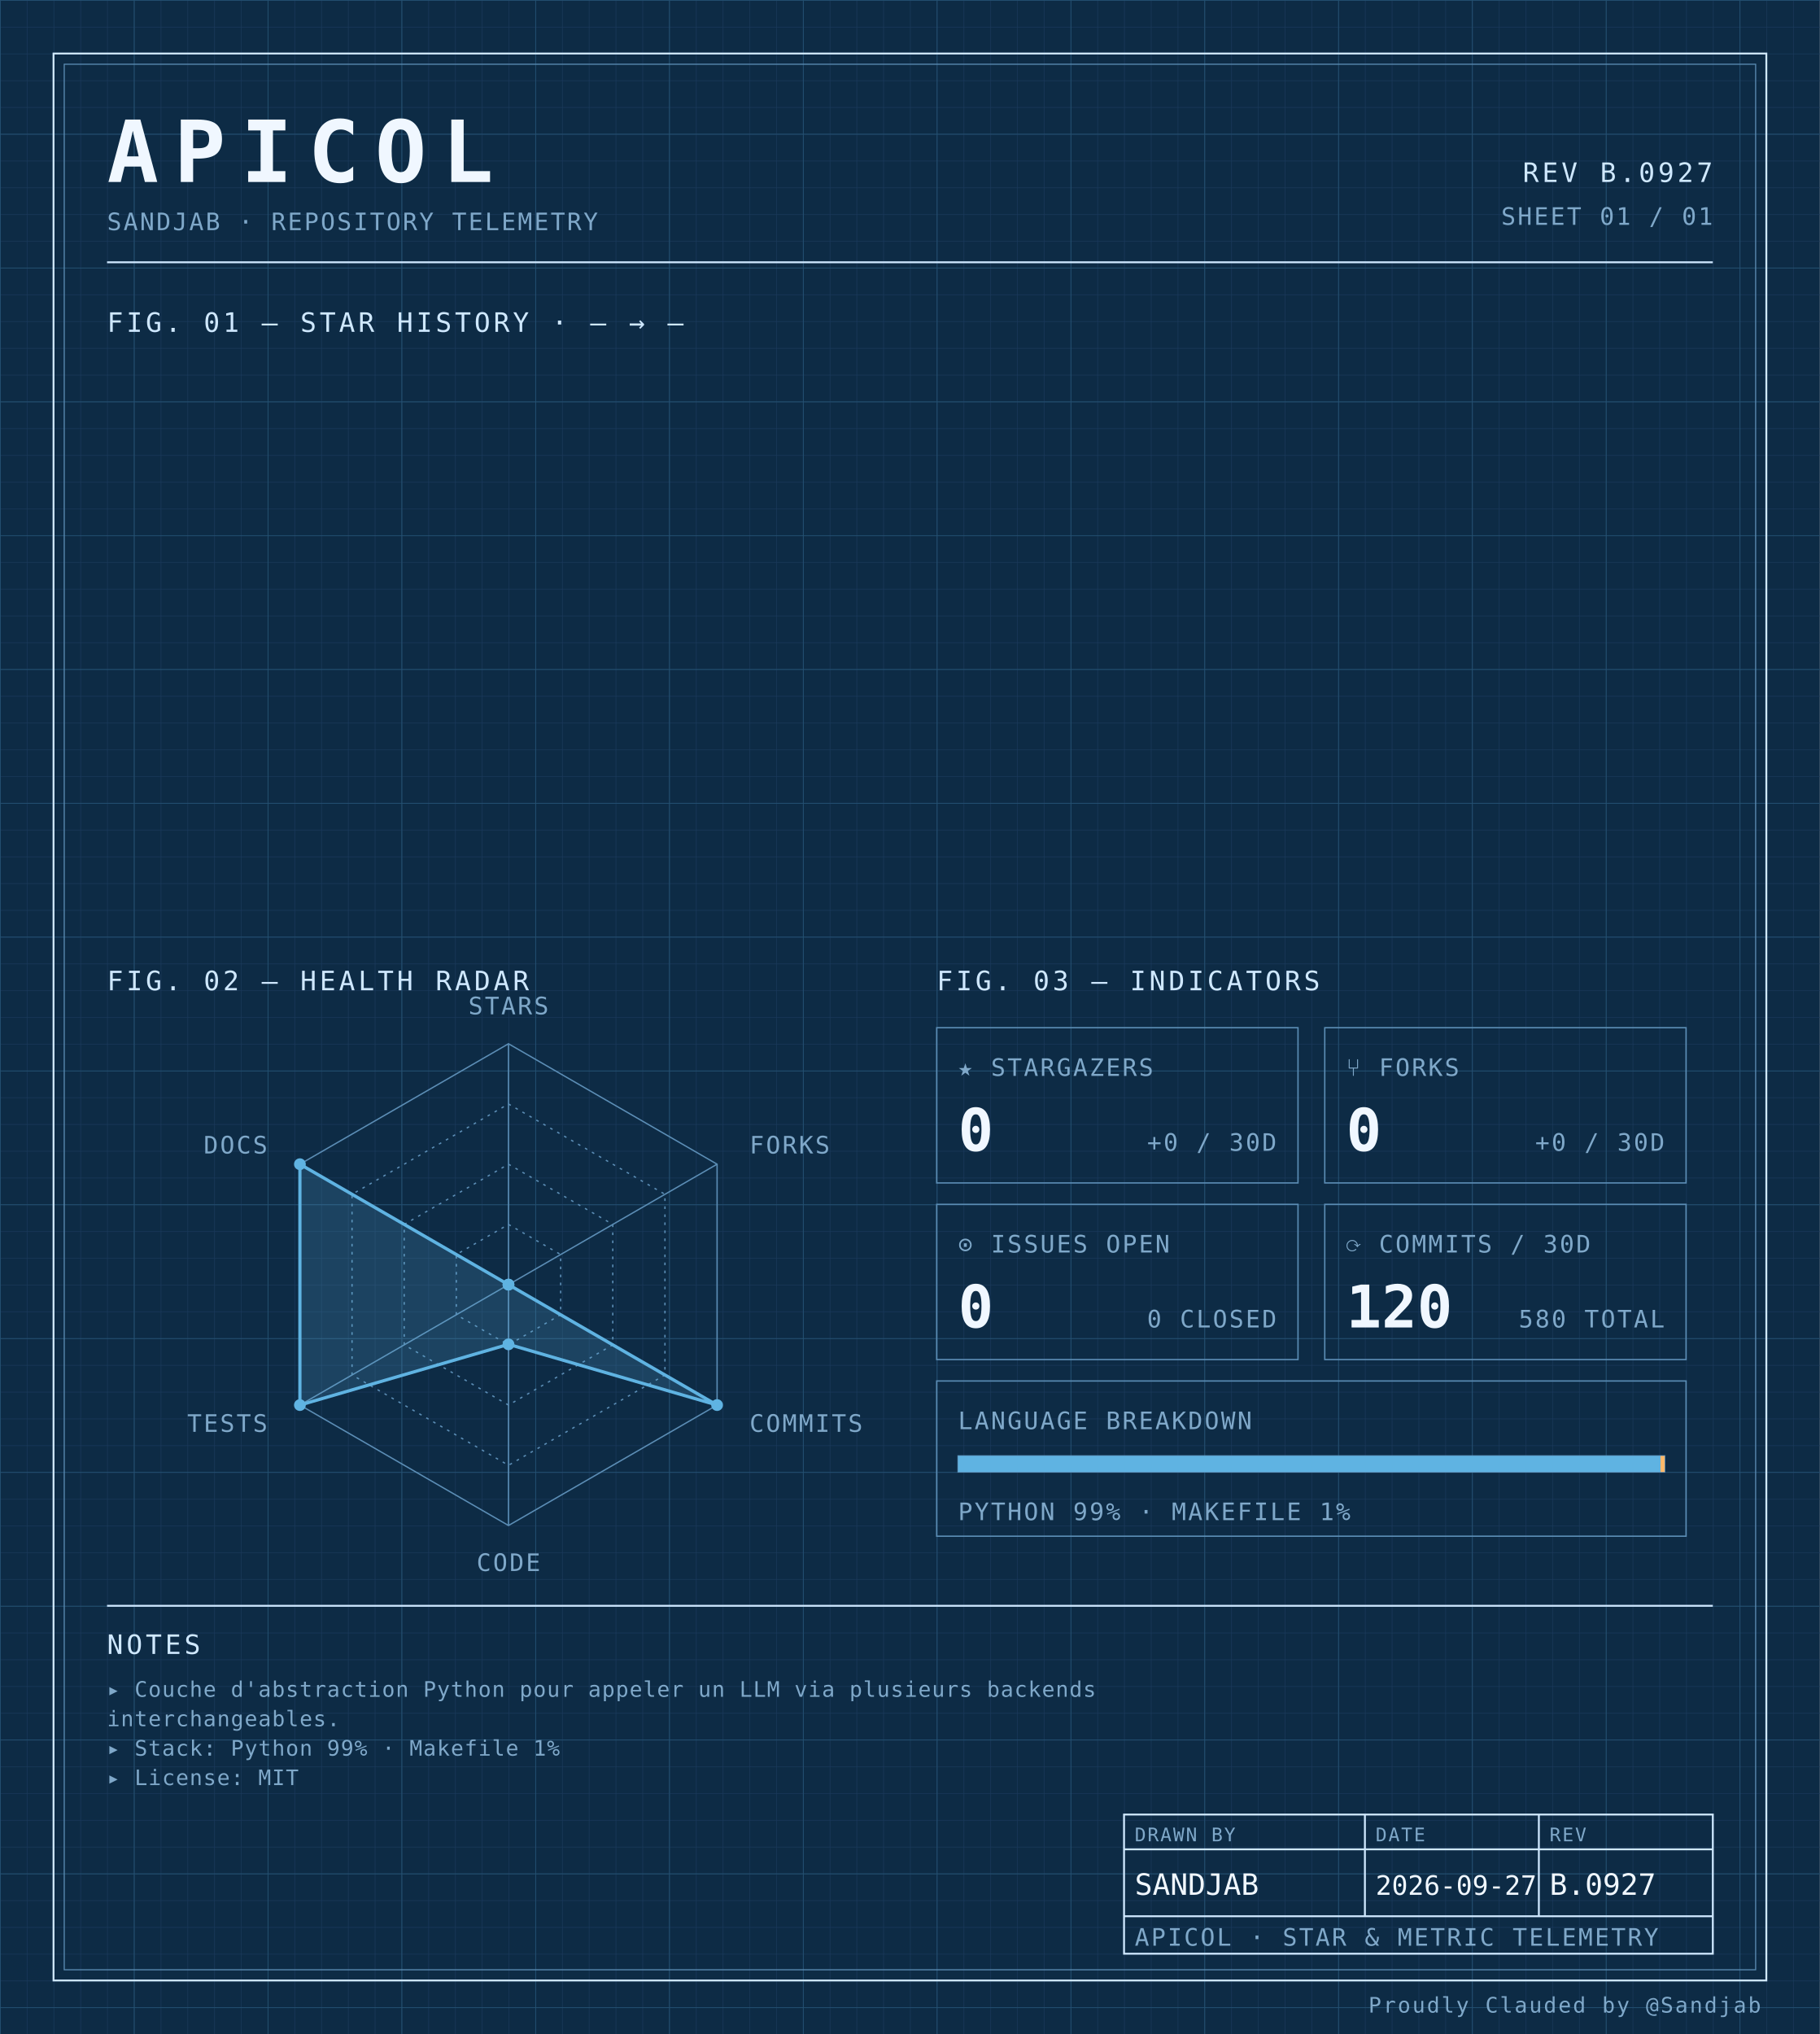
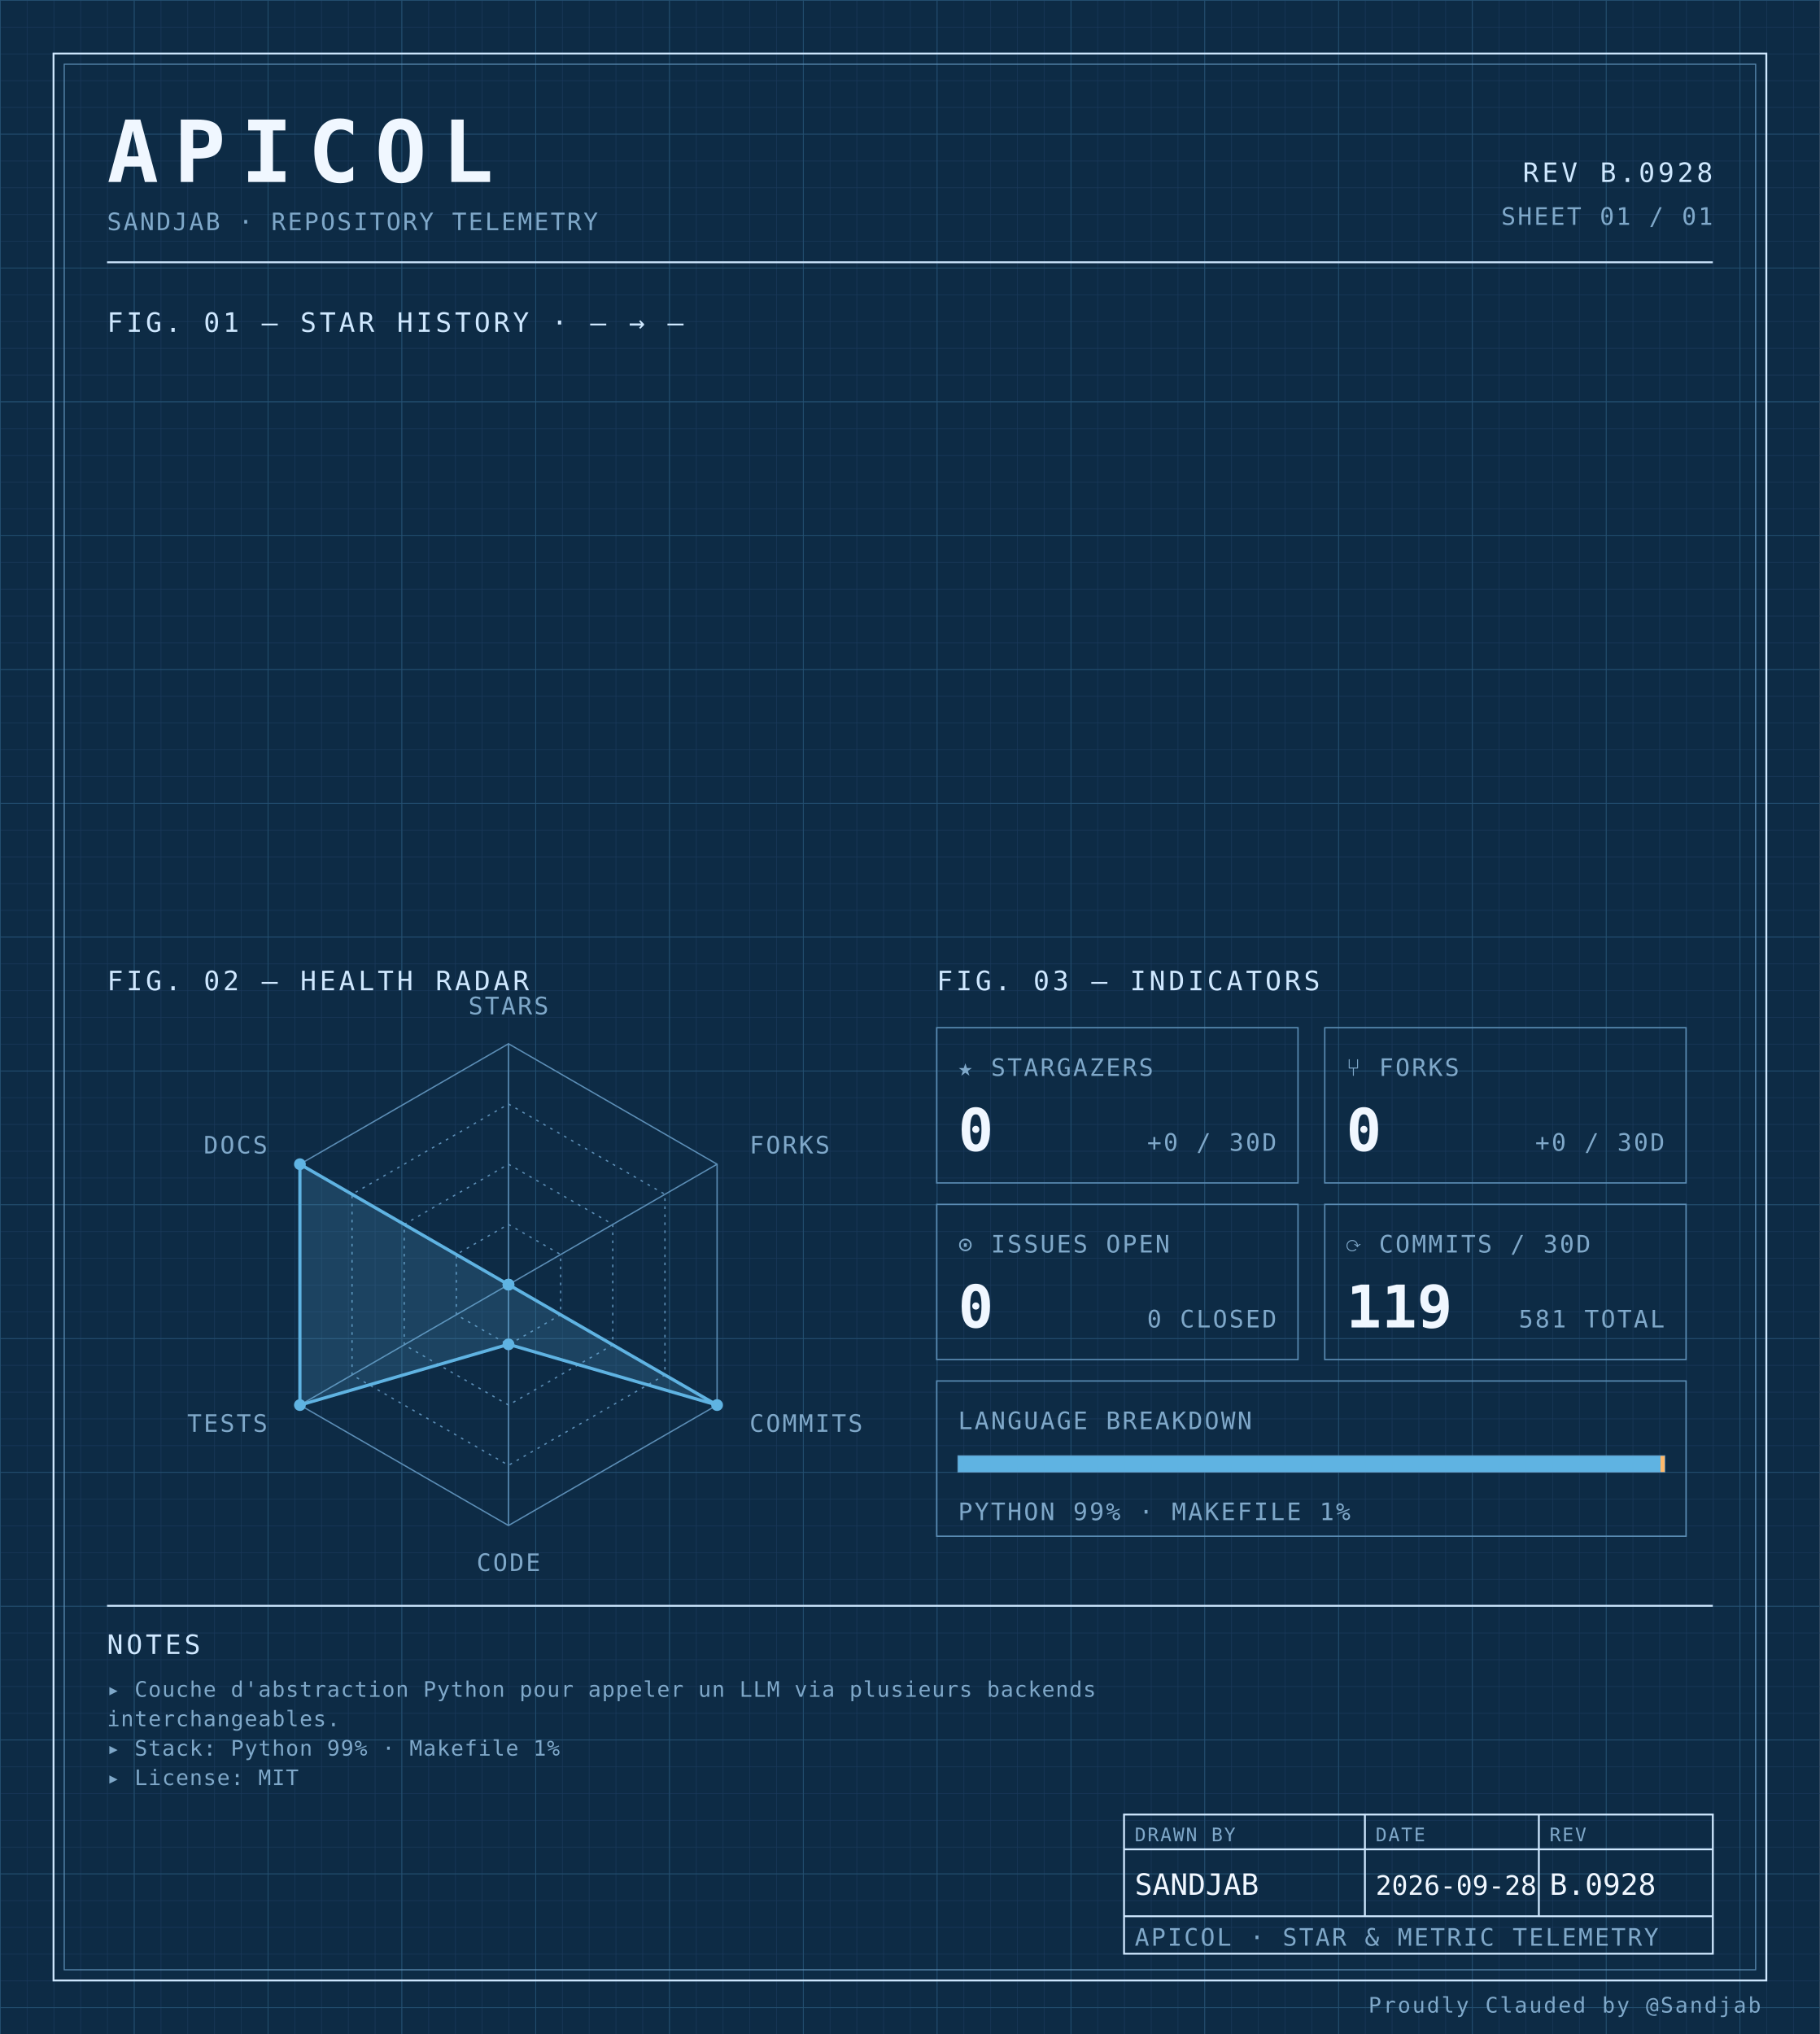
<svg xmlns="http://www.w3.org/2000/svg" width="100%" viewBox="0 0 680 760" role="img">
  <defs>
    <pattern id="grid-fine" width="10" height="10" patternUnits="userSpaceOnUse">
      <path d="M10 0H0V10" fill="none" stroke="#1a3a5c" stroke-width="0.4" />
    </pattern>
    <pattern id="grid-major" width="50" height="50" patternUnits="userSpaceOnUse">
      <path d="M50 0H0V50" fill="none" stroke="#245273" stroke-width="0.5" />
    </pattern>
  </defs>
  <rect x="0" y="0" width="680" height="760" fill="#0d2b45" />
  <rect x="0" y="0" width="680" height="760" fill="url(#grid-fine)" />
  <rect x="0" y="0" width="680" height="760" fill="url(#grid-major)" />
  <rect x="20" y="20" width="640" height="720" fill="none" stroke="#cfe8ff" stroke-width="0.7" />
  <rect x="24" y="24" width="632" height="712" fill="none" stroke="#5b8db5" stroke-width="0.4" />
  <text x="40" y="68" font-family="ui-monospace, 'SF Mono', 'JetBrains Mono', 'Cascadia Code', Consolas, monospace" font-size="32" font-weight="700" fill="#f0f7ff" text-anchor="start" letter-spacing="0.18em">APICOL</text>
  <text x="40" y="86" font-family="ui-monospace, 'SF Mono', 'JetBrains Mono', 'Cascadia Code', Consolas, monospace" font-size="9" font-weight="400" fill="#7fa8c9" text-anchor="start" letter-spacing="0.08em">SANDJAB · REPOSITORY TELEMETRY</text>
-   <text x="640" y="68" font-family="ui-monospace, 'SF Mono', 'JetBrains Mono', 'Cascadia Code', Consolas, monospace" font-size="10" font-weight="400" fill="#cfe8ff" text-anchor="end" letter-spacing="0.12em">REV B.0927</text>
+   <text x="640" y="68" font-family="ui-monospace, 'SF Mono', 'JetBrains Mono', 'Cascadia Code', Consolas, monospace" font-size="10" font-weight="400" fill="#cfe8ff" text-anchor="end" letter-spacing="0.12em">REV B.0928</text>
  <text x="640" y="84" font-family="ui-monospace, 'SF Mono', 'JetBrains Mono', 'Cascadia Code', Consolas, monospace" font-size="9" font-weight="400" fill="#7fa8c9" text-anchor="end" letter-spacing="0.08em">SHEET 01 / 01</text>
  <line x1="40" y1="98" x2="640" y2="98" stroke="#cfe8ff" stroke-width="0.7" />
  <text x="40" y="124" font-family="ui-monospace, 'SF Mono', 'JetBrains Mono', 'Cascadia Code', Consolas, monospace" font-size="10" font-weight="400" fill="#cfe8ff" text-anchor="start" letter-spacing="0.12em">FIG. 01 — STAR HISTORY · — → —</text>
  <text x="40" y="370" font-family="ui-monospace, 'SF Mono', 'JetBrains Mono', 'Cascadia Code', Consolas, monospace" font-size="10" font-weight="400" fill="#cfe8ff" text-anchor="start" letter-spacing="0.12em">FIG. 02 — HEALTH RADAR</text>
  <g transform="translate(190 480)">
    <polygon points="0.00,-90.00 77.94,-45.00 77.94,45.00 0.00,90.00 -77.94,45.00 -77.94,-45.00" fill="none" stroke="#5b8db5" stroke-width="0.5" />
    <polygon points="0.00,-67.50 58.46,-33.75 58.46,33.75 0.00,67.50 -58.46,33.75 -58.46,-33.75" fill="none" stroke="#5b8db5" stroke-width="0.5" stroke-dasharray="1,2" />
    <polygon points="0.00,-45.00 38.97,-22.50 38.97,22.50 0.00,45.00 -38.97,22.50 -38.97,-22.50" fill="none" stroke="#5b8db5" stroke-width="0.5" stroke-dasharray="1,2" />
    <polygon points="0.00,-22.50 19.49,-11.25 19.49,11.25 0.00,22.50 -19.49,11.25 -19.49,-11.25" fill="none" stroke="#5b8db5" stroke-width="0.5" stroke-dasharray="1,2" />
    <line x1="0" y1="0" x2="0.00" y2="-90.00" stroke="#5b8db5" stroke-width="0.5" />
    <line x1="0" y1="0" x2="77.94" y2="-45.00" stroke="#5b8db5" stroke-width="0.5" />
    <line x1="0" y1="0" x2="77.94" y2="45.00" stroke="#5b8db5" stroke-width="0.5" />
    <line x1="0" y1="0" x2="0.00" y2="90.00" stroke="#5b8db5" stroke-width="0.5" />
    <line x1="0" y1="0" x2="-77.94" y2="45.00" stroke="#5b8db5" stroke-width="0.5" />
    <line x1="0" y1="0" x2="-77.94" y2="-45.00" stroke="#5b8db5" stroke-width="0.5" />
    <polygon points="0.00,0.00 0.00,0.00 77.94,45.00 0.00,22.31 -77.94,45.00 -77.94,-45.00" fill="#5fb3e2" fill-opacity="0.18" stroke="#5fb3e2" stroke-width="1.2" />
    <circle cx="0.00" cy="0.00" r="2.2" fill="#5fb3e2" />
    <circle cx="0.00" cy="0.00" r="2.2" fill="#5fb3e2" />
    <circle cx="77.94" cy="45.00" r="2.2" fill="#5fb3e2" />
    <circle cx="0.00" cy="22.31" r="2.2" fill="#5fb3e2" />
    <circle cx="-77.94" cy="45.00" r="2.2" fill="#5fb3e2" />
    <circle cx="-77.94" cy="-45.00" r="2.2" fill="#5fb3e2" />
    <text x="6.3681633555662356e-15" y="-101" font-family="ui-monospace, 'SF Mono', 'JetBrains Mono', 'Cascadia Code', Consolas, monospace" font-size="9" font-weight="400" fill="#7fa8c9" text-anchor="middle" letter-spacing="0.08em">STARS</text>
    <text x="90.067" y="-49" font-family="ui-monospace, 'SF Mono', 'JetBrains Mono', 'Cascadia Code', Consolas, monospace" font-size="9" font-weight="400" fill="#7fa8c9" text-anchor="start" letter-spacing="0.08em">FORKS</text>
    <text x="90.067" y="55" font-family="ui-monospace, 'SF Mono', 'JetBrains Mono', 'Cascadia Code', Consolas, monospace" font-size="9" font-weight="400" fill="#7fa8c9" text-anchor="start" letter-spacing="0.08em">COMMITS</text>
    <text x="6.3681633555662356e-15" y="107" font-family="ui-monospace, 'SF Mono', 'JetBrains Mono', 'Cascadia Code', Consolas, monospace" font-size="9" font-weight="400" fill="#7fa8c9" text-anchor="middle" letter-spacing="0.08em">CODE</text>
    <text x="-90.067" y="55" font-family="ui-monospace, 'SF Mono', 'JetBrains Mono', 'Cascadia Code', Consolas, monospace" font-size="9" font-weight="400" fill="#7fa8c9" text-anchor="end" letter-spacing="0.08em">TESTS</text>
    <text x="-90.067" y="-49" font-family="ui-monospace, 'SF Mono', 'JetBrains Mono', 'Cascadia Code', Consolas, monospace" font-size="9" font-weight="400" fill="#7fa8c9" text-anchor="end" letter-spacing="0.08em">DOCS</text>
  </g>
  <text x="350" y="370" font-family="ui-monospace, 'SF Mono', 'JetBrains Mono', 'Cascadia Code', Consolas, monospace" font-size="10" font-weight="400" fill="#cfe8ff" text-anchor="start" letter-spacing="0.12em">FIG. 03 — INDICATORS</text>
  <rect x="350" y="384" width="135" height="58" fill="none" stroke="#5b8db5" stroke-width="0.5" />
  <text x="358" y="402" font-family="ui-monospace, 'SF Mono', 'JetBrains Mono', 'Cascadia Code', Consolas, monospace" font-size="9" font-weight="400" fill="#7fa8c9" text-anchor="start" letter-spacing="0.08em">★ STARGAZERS</text>
  <text x="358" y="430" font-family="ui-monospace, 'SF Mono', 'JetBrains Mono', 'Cascadia Code', Consolas, monospace" font-size="22" font-weight="700" fill="#f0f7ff" text-anchor="start" letter-spacing="normal">0</text>
  <text x="477" y="430" font-family="ui-monospace, 'SF Mono', 'JetBrains Mono', 'Cascadia Code', Consolas, monospace" font-size="9" font-weight="400" fill="#7fa8c9" text-anchor="end" letter-spacing="0.08em">+0 / 30D</text>
  <rect x="495" y="384" width="135" height="58" fill="none" stroke="#5b8db5" stroke-width="0.5" />
  <text x="503" y="402" font-family="ui-monospace, 'SF Mono', 'JetBrains Mono', 'Cascadia Code', Consolas, monospace" font-size="9" font-weight="400" fill="#7fa8c9" text-anchor="start" letter-spacing="0.08em">⑂ FORKS</text>
  <text x="503" y="430" font-family="ui-monospace, 'SF Mono', 'JetBrains Mono', 'Cascadia Code', Consolas, monospace" font-size="22" font-weight="700" fill="#f0f7ff" text-anchor="start" letter-spacing="normal">0</text>
  <text x="622" y="430" font-family="ui-monospace, 'SF Mono', 'JetBrains Mono', 'Cascadia Code', Consolas, monospace" font-size="9" font-weight="400" fill="#7fa8c9" text-anchor="end" letter-spacing="0.08em">+0 / 30D</text>
  <rect x="350" y="450" width="135" height="58" fill="none" stroke="#5b8db5" stroke-width="0.5" />
  <text x="358" y="468" font-family="ui-monospace, 'SF Mono', 'JetBrains Mono', 'Cascadia Code', Consolas, monospace" font-size="9" font-weight="400" fill="#7fa8c9" text-anchor="start" letter-spacing="0.08em">⊙ ISSUES OPEN</text>
  <text x="358" y="496" font-family="ui-monospace, 'SF Mono', 'JetBrains Mono', 'Cascadia Code', Consolas, monospace" font-size="22" font-weight="700" fill="#f0f7ff" text-anchor="start" letter-spacing="normal">0</text>
  <text x="477" y="496" font-family="ui-monospace, 'SF Mono', 'JetBrains Mono', 'Cascadia Code', Consolas, monospace" font-size="9" font-weight="400" fill="#7fa8c9" text-anchor="end" letter-spacing="0.08em">0 CLOSED</text>
  <rect x="495" y="450" width="135" height="58" fill="none" stroke="#5b8db5" stroke-width="0.5" />
  <text x="503" y="468" font-family="ui-monospace, 'SF Mono', 'JetBrains Mono', 'Cascadia Code', Consolas, monospace" font-size="9" font-weight="400" fill="#7fa8c9" text-anchor="start" letter-spacing="0.08em">⟳ COMMITS / 30D</text>
-   <text x="503" y="496" font-family="ui-monospace, 'SF Mono', 'JetBrains Mono', 'Cascadia Code', Consolas, monospace" font-size="22" font-weight="700" fill="#f0f7ff" text-anchor="start" letter-spacing="normal">120</text>
-   <text x="622" y="496" font-family="ui-monospace, 'SF Mono', 'JetBrains Mono', 'Cascadia Code', Consolas, monospace" font-size="9" font-weight="400" fill="#7fa8c9" text-anchor="end" letter-spacing="0.08em">580 TOTAL</text>
+   <text x="503" y="496" font-family="ui-monospace, 'SF Mono', 'JetBrains Mono', 'Cascadia Code', Consolas, monospace" font-size="22" font-weight="700" fill="#f0f7ff" text-anchor="start" letter-spacing="normal">119</text>
+   <text x="622" y="496" font-family="ui-monospace, 'SF Mono', 'JetBrains Mono', 'Cascadia Code', Consolas, monospace" font-size="9" font-weight="400" fill="#7fa8c9" text-anchor="end" letter-spacing="0.08em">581 TOTAL</text>
  <rect x="350" y="516" width="280" height="58" fill="none" stroke="#5b8db5" stroke-width="0.5" />
  <text x="358" y="534" font-family="ui-monospace, 'SF Mono', 'JetBrains Mono', 'Cascadia Code', Consolas, monospace" font-size="9" font-weight="400" fill="#7fa8c9" text-anchor="start" letter-spacing="0.08em">LANGUAGE BREAKDOWN</text>
  <rect x="358" y="544" width="264" height="6" fill="none" stroke="#5b8db5" stroke-width="0.5" />
  <rect x="358" y="544" width="262.46" height="6" fill="#5fb3e2" />
  <rect x="620.456" y="544" width="1.54" height="6" fill="#ffb96b" />
  <text x="358" y="568" font-family="ui-monospace, 'SF Mono', 'JetBrains Mono', 'Cascadia Code', Consolas, monospace" font-size="9" font-weight="400" fill="#7fa8c9" text-anchor="start" letter-spacing="0.08em">PYTHON 99% · MAKEFILE 1%</text>
  <line x1="40" y1="600" x2="640" y2="600" stroke="#cfe8ff" stroke-width="0.7" />
  <text x="40" y="618" font-family="ui-monospace, 'SF Mono', 'JetBrains Mono', 'Cascadia Code', Consolas, monospace" font-size="10" font-weight="400" fill="#cfe8ff" text-anchor="start" letter-spacing="0.12em">NOTES</text>
  <text x="40" y="634" font-family="ui-monospace, 'SF Mono', 'JetBrains Mono', 'Cascadia Code', Consolas, monospace" font-size="8" font-weight="400" fill="#7fa8c9" text-anchor="start" letter-spacing="0.04em">▸ Couche d'abstraction Python pour appeler un LLM via plusieurs backends</text>
  <text x="40" y="645" font-family="ui-monospace, 'SF Mono', 'JetBrains Mono', 'Cascadia Code', Consolas, monospace" font-size="8" font-weight="400" fill="#7fa8c9" text-anchor="start" letter-spacing="0.04em">  interchangeables.</text>
  <text x="40" y="656" font-family="ui-monospace, 'SF Mono', 'JetBrains Mono', 'Cascadia Code', Consolas, monospace" font-size="8" font-weight="400" fill="#7fa8c9" text-anchor="start" letter-spacing="0.04em">▸ Stack: Python 99% · Makefile 1%</text>
  <text x="40" y="667" font-family="ui-monospace, 'SF Mono', 'JetBrains Mono', 'Cascadia Code', Consolas, monospace" font-size="8" font-weight="400" fill="#7fa8c9" text-anchor="start" letter-spacing="0.04em">▸ License: MIT</text>
  <rect x="420" y="678" width="220" height="52" fill="none" stroke="#cfe8ff" stroke-width="0.7" />
  <line x1="420" y1="691" x2="640" y2="691" stroke="#cfe8ff" stroke-width="0.7" />
  <line x1="420" y1="716" x2="640" y2="716" stroke="#cfe8ff" stroke-width="0.7" />
  <line x1="510" y1="678" x2="510" y2="716" stroke="#cfe8ff" stroke-width="0.7" />
  <line x1="575" y1="678" x2="575" y2="716" stroke="#cfe8ff" stroke-width="0.7" />
  <text x="424" y="688" font-family="ui-monospace, 'SF Mono', 'JetBrains Mono', 'Cascadia Code', Consolas, monospace" font-size="7" font-weight="400" fill="#7fa8c9" text-anchor="start" letter-spacing="0.08em">DRAWN BY</text>
  <text x="514" y="688" font-family="ui-monospace, 'SF Mono', 'JetBrains Mono', 'Cascadia Code', Consolas, monospace" font-size="7" font-weight="400" fill="#7fa8c9" text-anchor="start" letter-spacing="0.08em">DATE</text>
  <text x="579" y="688" font-family="ui-monospace, 'SF Mono', 'JetBrains Mono', 'Cascadia Code', Consolas, monospace" font-size="7" font-weight="400" fill="#7fa8c9" text-anchor="start" letter-spacing="0.08em">REV</text>
  <text x="424" y="708" font-family="ui-monospace, 'SF Mono', 'JetBrains Mono', 'Cascadia Code', Consolas, monospace" font-size="11" font-weight="400" fill="#f0f7ff" text-anchor="start" letter-spacing="normal">SANDJAB</text>
-   <text x="514" y="708" font-family="ui-monospace, 'SF Mono', 'JetBrains Mono', 'Cascadia Code', Consolas, monospace" font-size="10" font-weight="400" fill="#f0f7ff" text-anchor="start" letter-spacing="normal">2026-09-27</text>
-   <text x="579" y="708" font-family="ui-monospace, 'SF Mono', 'JetBrains Mono', 'Cascadia Code', Consolas, monospace" font-size="11" font-weight="400" fill="#f0f7ff" text-anchor="start" letter-spacing="normal">B.0927</text>
+   <text x="514" y="708" font-family="ui-monospace, 'SF Mono', 'JetBrains Mono', 'Cascadia Code', Consolas, monospace" font-size="10" font-weight="400" fill="#f0f7ff" text-anchor="start" letter-spacing="normal">2026-09-28</text>
+   <text x="579" y="708" font-family="ui-monospace, 'SF Mono', 'JetBrains Mono', 'Cascadia Code', Consolas, monospace" font-size="11" font-weight="400" fill="#f0f7ff" text-anchor="start" letter-spacing="normal">B.0928</text>
  <text x="424" y="727" font-family="ui-monospace, 'SF Mono', 'JetBrains Mono', 'Cascadia Code', Consolas, monospace" font-size="9" font-weight="400" fill="#7fa8c9" text-anchor="start" letter-spacing="0.08em">APICOL · STAR &amp; METRIC TELEMETRY</text>
  <text x="658" y="752" font-family="ui-monospace, 'SF Mono', 'JetBrains Mono', 'Cascadia Code', Consolas, monospace" font-size="8" font-weight="400" fill="#7fa8c9" text-anchor="end" letter-spacing="0.08em">Proudly Clauded by @Sandjab</text>
</svg>
